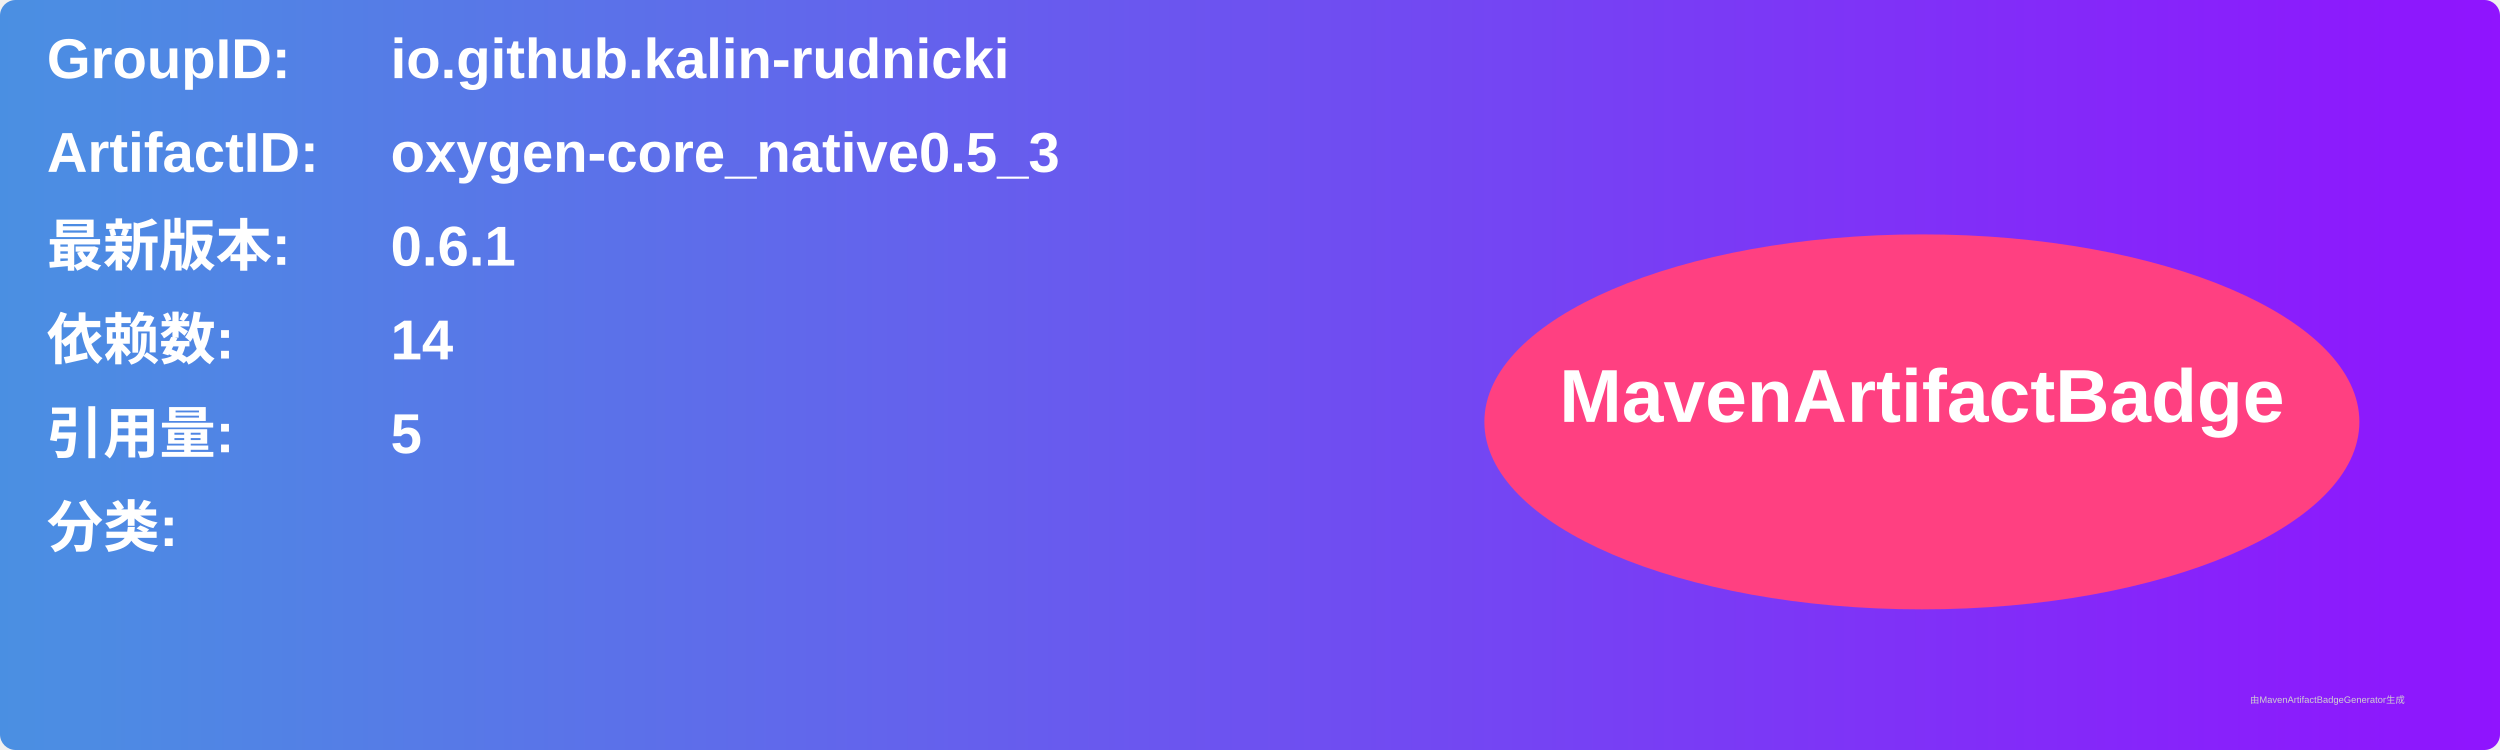
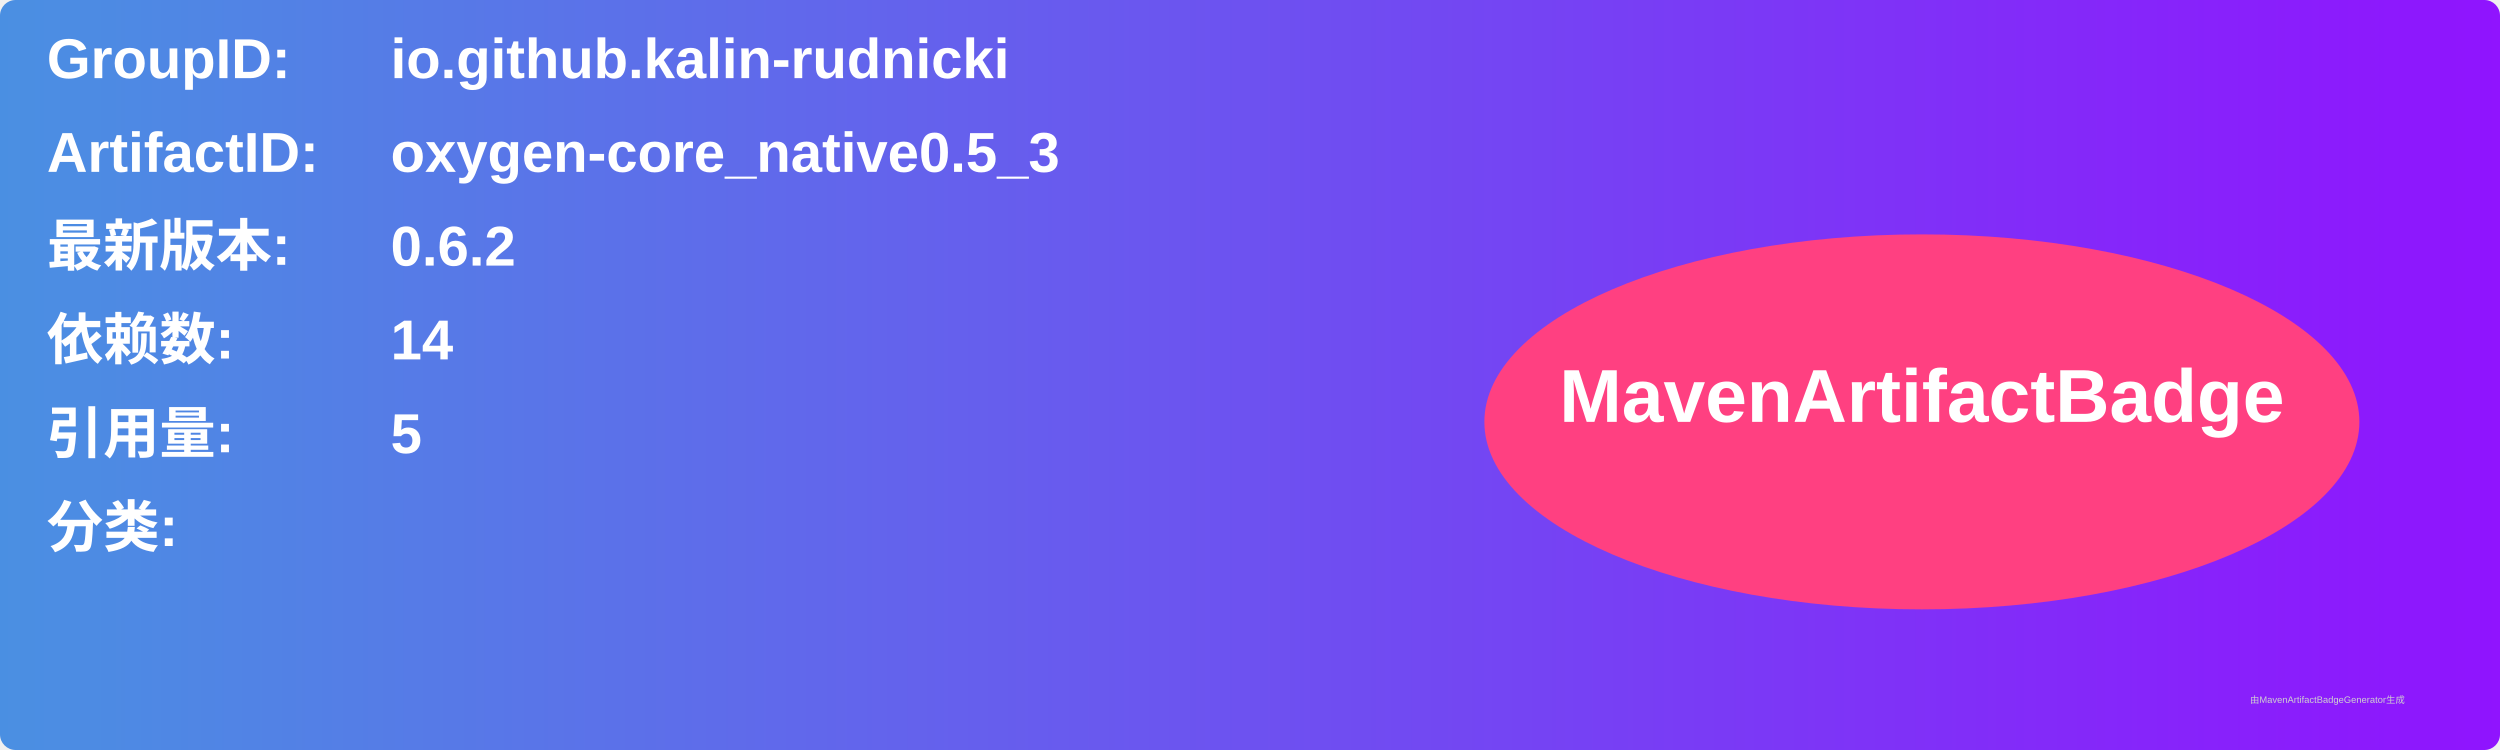
<svg xmlns="http://www.w3.org/2000/svg" width="800" height="240" viewBox="0 0 800 240">
  <linearGradient id="grad" x1="0%" y1="0%" x2="100%" y2="0%">
    <stop offset="0%" stop-color="#4a90e2" />
    <stop offset="100%" stop-color="#9013fe" />
  </linearGradient>
  <rect width="100%" height="100%" rx="5" ry="5" fill="url(#grad)" />
  <g transform="translate(15, 15)">
    <text x="0" y="10" font-family="Arial" font-size="18" fill="white" font-weight="bold" width="260">GroupID:</text>
    <text x="110" y="10" font-family="Arial" font-size="18" fill="white" font-weight="bold" width="460">io.github.kalin-rudnicki</text>
    <text x="0" y="40" font-family="Arial" font-size="18" fill="white" font-weight="bold" width="260">ArtifactID:</text>
    <text x="110" y="40" font-family="Arial" font-size="18" fill="white" font-weight="bold" width="460">oxygen-core_native0.5_3</text>
    <text x="0" y="70" font-family="Arial" font-size="18" fill="white" font-weight="bold">最新版本:</text>
    <text x="110" y="70" font-family="Arial" font-size="18" fill="white" font-weight="bold">
-       <tspan font-weight="bold">0.6.1</tspan>
+       <tspan font-weight="bold">0.6.2</tspan>
    </text>
    <text x="0" y="100" font-family="Arial" font-size="18" fill="white" font-weight="bold">依赖数: </text>
    <text x="110" y="100" font-family="Arial" font-size="18" fill="white">
      <tspan font-weight="bold">14</tspan>
    </text>
    <text x="0" y="130" font-family="Arial" font-size="18" fill="white" font-weight="bold">引用量: </text>
    <text x="110" y="130" font-family="Arial" font-size="18" fill="white">
      <tspan font-weight="bold">5</tspan>
    </text>
    <text x="0" y="160" font-family="Arial" font-size="18" fill="white" font-weight="bold">分类:</text>
    <text x="10" y="190" font-family="Arial" font-size="10" fill="white">
      <tspan font-weight="bold" />
    </text>
    <ellipse cx="600" cy="120" rx="140" ry="60" fill="#ff4081" />
    <text x="600" y="120" text-anchor="middle" font-family="Arial" font-size="24" fill="white" font-weight="bold">MavenArtifactBadge</text>
  </g>
  <text x="720" y="225" font-family="Arial" font-size="3" fill="#d0d0d0">由MavenArtifactBadgeGenerator生成</text>
</svg>
